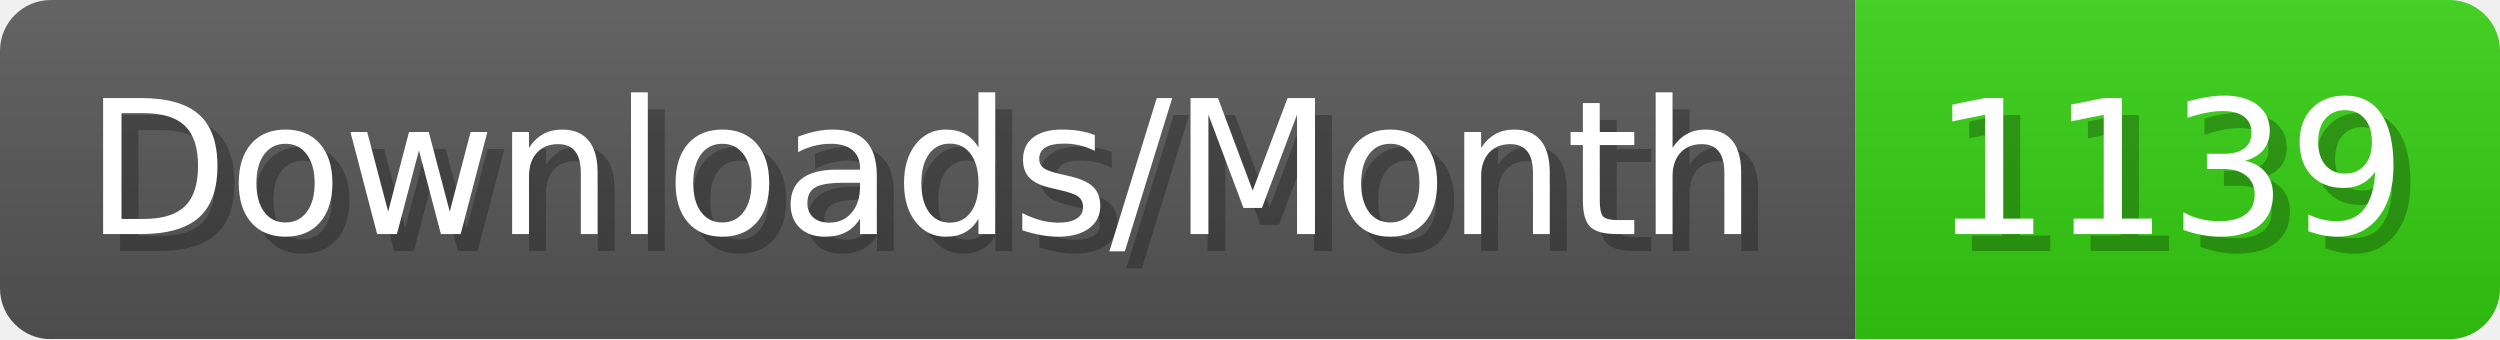
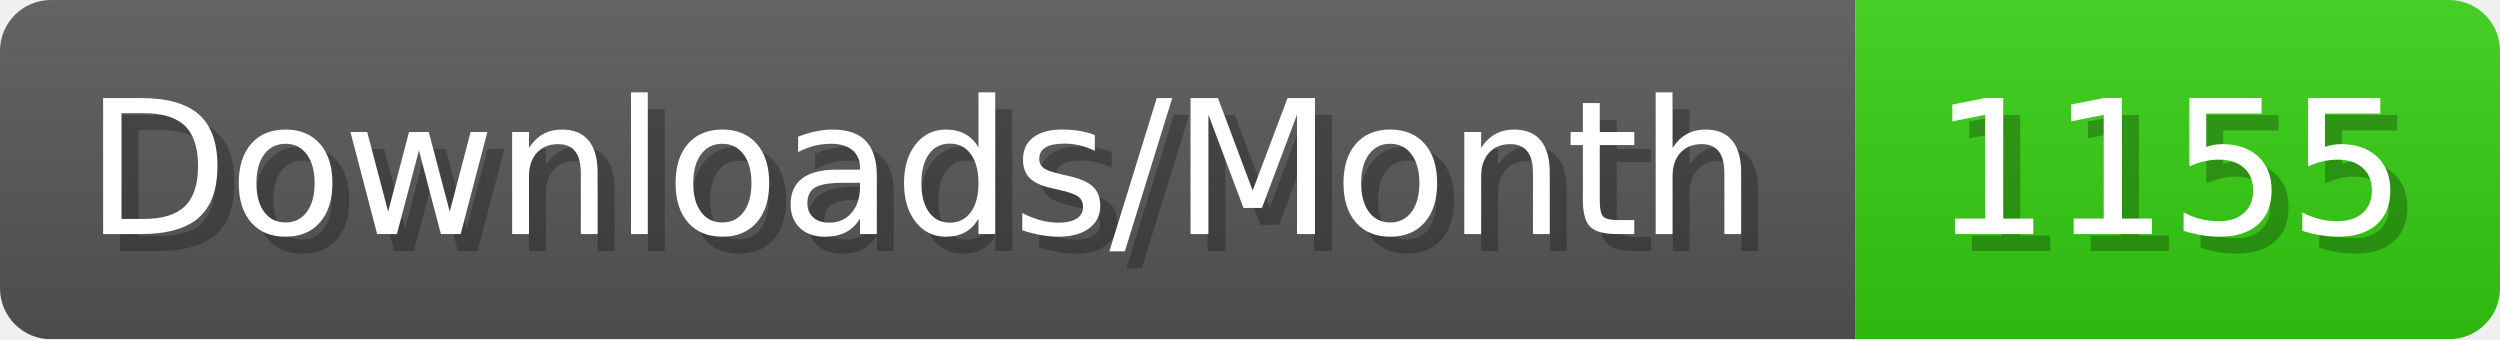
- <svg xmlns="http://www.w3.org/2000/svg" width="147.4" height="20" viewBox="0 0 1474 200" role="img" aria-label="Downloads/Month: 1139">
+ <svg xmlns="http://www.w3.org/2000/svg" width="147.4" height="20" viewBox="0 0 1474 200" role="img" aria-label="Downloads/Month: 1155">
  <linearGradient id="YlXUI" x2="0" y2="100%">
    <stop offset="0" stop-opacity=".1" stop-color="#EEE" />
    <stop offset="1" stop-opacity=".1" />
  </linearGradient>
  <mask id="JHhop">
    <rect width="1474" height="200" rx="30" fill="#FFF" />
  </mask>
  <g mask="url(#JHhop)">
    <rect width="1094" height="200" fill="#555" />
    <rect width="380" height="200" fill="#3C1" x="1094" />
    <rect width="1474" height="200" fill="url(#YlXUI)" />
  </g>
  <g aria-hidden="true" fill="#fff" text-anchor="start" font-family="Verdana,DejaVu Sans,sans-serif" font-size="110">
    <text x="60" y="148" textLength="994" fill="#000" opacity="0.25">Downloads/Month</text>
    <text x="50" y="138" textLength="994">Downloads/Month</text>
-     <text x="1149" y="148" textLength="280" fill="#000" opacity="0.25">1139</text>
-     <text x="1139" y="138" textLength="280">1139</text>
+     <text x="1149" y="148" textLength="280" fill="#000" opacity="0.25">1155</text>
+     <text x="1139" y="138" textLength="280">1155</text>
  </g>
</svg>
